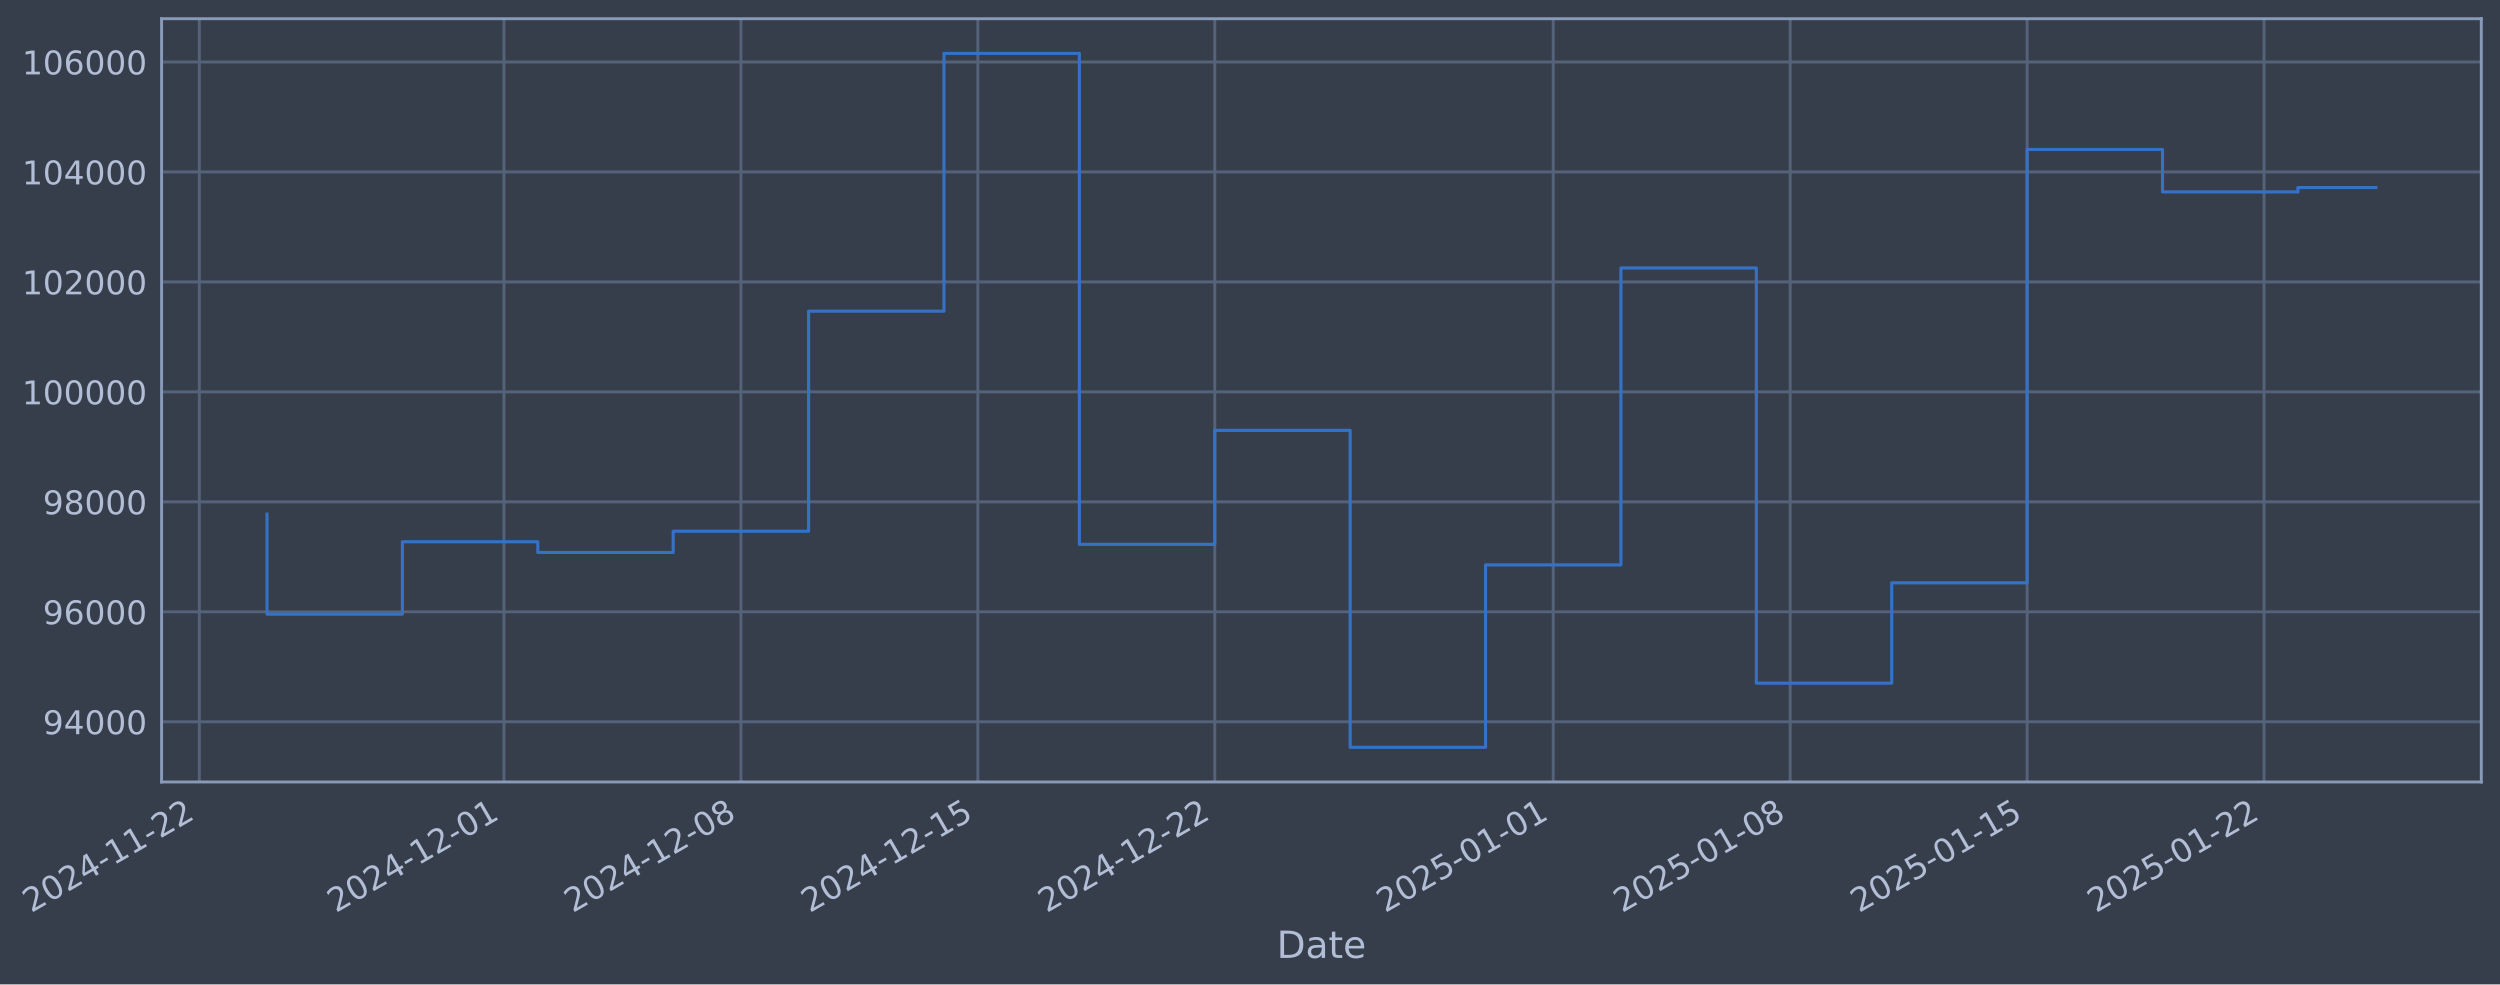
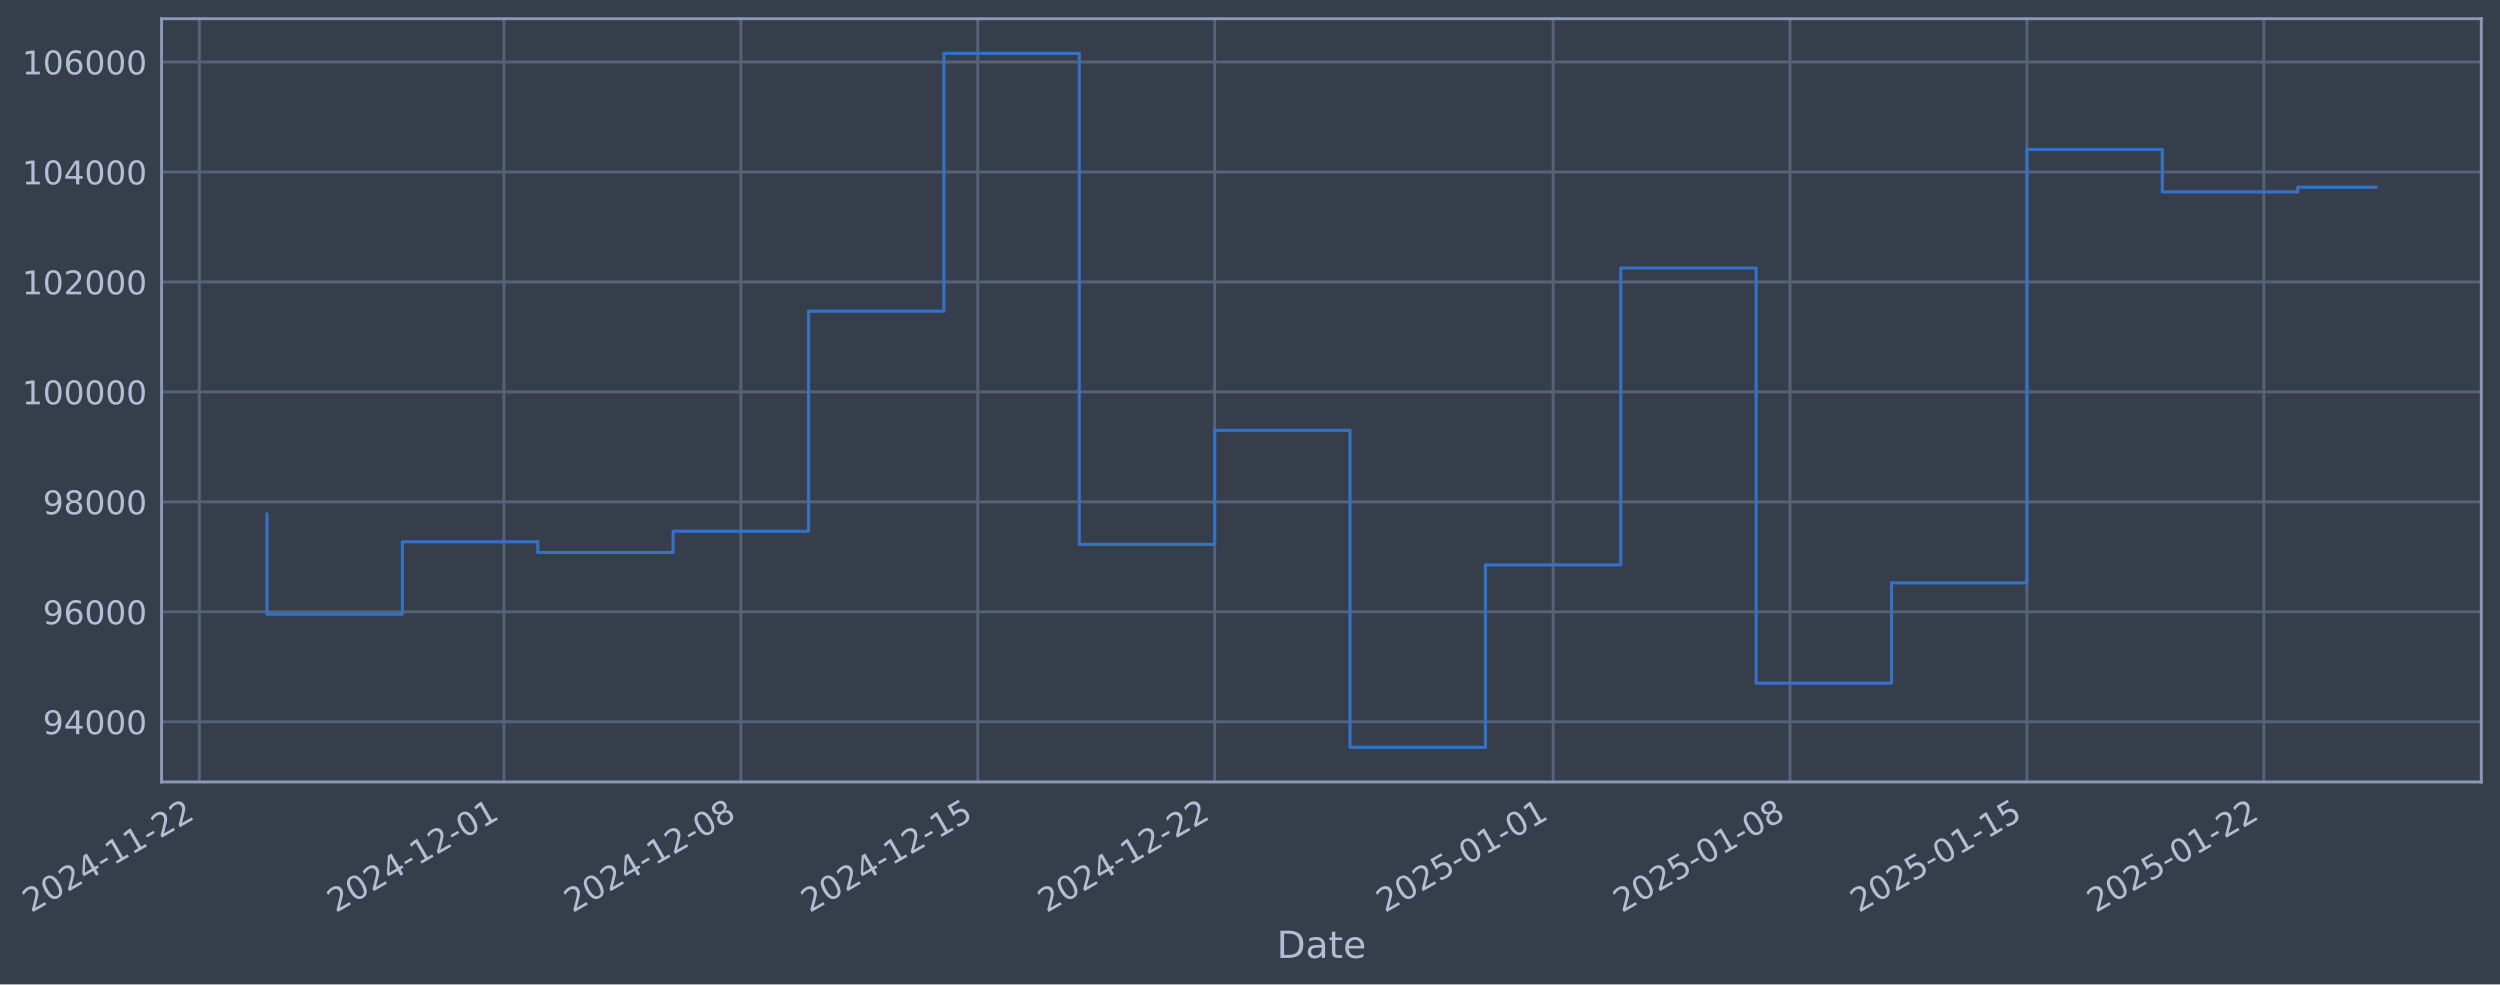
- <svg xmlns="http://www.w3.org/2000/svg" xmlns:xlink="http://www.w3.org/1999/xlink" width="962.185pt" height="378.87pt" viewBox="0 0 962.185 378.87" version="1.1">
+ <svg xmlns="http://www.w3.org/2000/svg" xmlns:xlink="http://www.w3.org/1999/xlink" width="962.182pt" height="378.87pt" viewBox="0 0 962.182 378.87" version="1.1">
  <defs>
    <style type="text/css">*{stroke-linejoin: round; stroke-linecap: butt}</style>
  </defs>
  <g id="figure_1">
    <g id="patch_1">
-       <path d="M 0 378.87  L 962.185 378.87  L 962.185 0  L 0 0  z " style="fill: #373e4b" />
+       <path d="M 0 378.87  L 962.182 378.87  L 962.182 0  L 0 0  z " style="fill: #373e4b" />
    </g>
    <g id="axes_1">
      <g id="patch_2">
-         <path d="M 62.185 300.96  L 954.985 300.96  L 954.985 7.2  L 62.185 7.2  z " style="fill: #373e4b" />
+         <path d="M 62.182 300.96  L 954.982 300.96  L 954.982 7.2  L 62.182 7.2  z " style="fill: #373e4b" />
      </g>
      <g id="matplotlib.axis_1">
        <g id="xtick_1">
          <g id="line2d_1">
-             <path d="M 76.713 300.96  L 76.713 7.2  " clip-path="url(#p8b65571374)" style="fill: none; stroke: #546379; stroke-width: 1.12; stroke-linecap: square" />
+             <path d="M 76.713 300.96  L 76.713 7.2  " clip-path="url(#pc442382ec9)" style="fill: none; stroke: #546379; stroke-width: 1.12; stroke-linecap: square" />
          </g>
          <g id="line2d_2" />
          <g id="text_1">
            <g style="fill: #b1bed6" transform="translate(11.98702 351.4642) rotate(-30) scale(0.126 -0.126)">
              <defs>
                <path id="DejaVuSans-32" d="M 1228 531  L 3431 531  L 3431 0  L 469 0  L 469 531  Q 828 903 1448 1529  Q 2069 2156 2228 2338  Q 2531 2678 2651 2914  Q 2772 3150 2772 3378  Q 2772 3750 2511 3984  Q 2250 4219 1831 4219  Q 1534 4219 1204 4116  Q 875 4013 500 3803  L 500 4441  Q 881 4594 1212 4672  Q 1544 4750 1819 4750  Q 2544 4750 2975 4387  Q 3406 4025 3406 3419  Q 3406 3131 3298 2873  Q 3191 2616 2906 2266  Q 2828 2175 2409 1742  Q 1991 1309 1228 531  z " transform="scale(0.015625)" />
                <path id="DejaVuSans-30" d="M 2034 4250  Q 1547 4250 1301 3770  Q 1056 3291 1056 2328  Q 1056 1369 1301 889  Q 1547 409 2034 409  Q 2525 409 2770 889  Q 3016 1369 3016 2328  Q 3016 3291 2770 3770  Q 2525 4250 2034 4250  z M 2034 4750  Q 2819 4750 3233 4129  Q 3647 3509 3647 2328  Q 3647 1150 3233 529  Q 2819 -91 2034 -91  Q 1250 -91 836 529  Q 422 1150 422 2328  Q 422 3509 836 4129  Q 1250 4750 2034 4750  z " transform="scale(0.015625)" />
                <path id="DejaVuSans-34" d="M 2419 4116  L 825 1625  L 2419 1625  L 2419 4116  z M 2253 4666  L 3047 4666  L 3047 1625  L 3713 1625  L 3713 1100  L 3047 1100  L 3047 0  L 2419 0  L 2419 1100  L 313 1100  L 313 1709  L 2253 4666  z " transform="scale(0.015625)" />
                <path id="DejaVuSans-2d" d="M 313 2009  L 1997 2009  L 1997 1497  L 313 1497  L 313 2009  z " transform="scale(0.015625)" />
                <path id="DejaVuSans-31" d="M 794 531  L 1825 531  L 1825 4091  L 703 3866  L 703 4441  L 1819 4666  L 2450 4666  L 2450 531  L 3481 531  L 3481 0  L 794 0  L 794 531  z " transform="scale(0.015625)" />
              </defs>
              <use xlink:href="#DejaVuSans-32" />
              <use xlink:href="#DejaVuSans-30" transform="translate(63.62305 0)" />
              <use xlink:href="#DejaVuSans-32" transform="translate(127.2461 0)" />
              <use xlink:href="#DejaVuSans-34" transform="translate(190.8691 0)" />
              <use xlink:href="#DejaVuSans-2d" transform="translate(254.4922 0)" />
              <use xlink:href="#DejaVuSans-31" transform="translate(290.5762 0)" />
              <use xlink:href="#DejaVuSans-31" transform="translate(354.1992 0)" />
              <use xlink:href="#DejaVuSans-2d" transform="translate(417.8223 0)" />
              <use xlink:href="#DejaVuSans-32" transform="translate(453.9062 0)" />
              <use xlink:href="#DejaVuSans-32" transform="translate(517.5293 0)" />
            </g>
          </g>
        </g>
        <g id="xtick_2">
          <g id="line2d_3">
-             <path d="M 193.958 300.96  L 193.958 7.2  " clip-path="url(#p8b65571374)" style="fill: none; stroke: #546379; stroke-width: 1.12; stroke-linecap: square" />
+             <path d="M 193.945 300.96  L 193.945 7.2  " clip-path="url(#pc442382ec9)" style="fill: none; stroke: #546379; stroke-width: 1.12; stroke-linecap: square" />
          </g>
          <g id="line2d_4" />
          <g id="text_2">
-             <g style="fill: #b1bed6" transform="translate(129.2324 351.4642) rotate(-30) scale(0.126 -0.126)">
+             <g style="fill: #b1bed6" transform="translate(129.2195 351.4642) rotate(-30) scale(0.126 -0.126)">
              <use xlink:href="#DejaVuSans-32" />
              <use xlink:href="#DejaVuSans-30" transform="translate(63.62305 0)" />
              <use xlink:href="#DejaVuSans-32" transform="translate(127.2461 0)" />
              <use xlink:href="#DejaVuSans-34" transform="translate(190.8691 0)" />
              <use xlink:href="#DejaVuSans-2d" transform="translate(254.4922 0)" />
              <use xlink:href="#DejaVuSans-31" transform="translate(290.5762 0)" />
              <use xlink:href="#DejaVuSans-32" transform="translate(354.1992 0)" />
              <use xlink:href="#DejaVuSans-2d" transform="translate(417.8223 0)" />
              <use xlink:href="#DejaVuSans-30" transform="translate(453.9062 0)" />
              <use xlink:href="#DejaVuSans-31" transform="translate(517.5293 0)" />
            </g>
          </g>
        </g>
        <g id="xtick_3">
          <g id="line2d_5">
-             <path d="M 285.149 300.96  L 285.149 7.2  " clip-path="url(#p8b65571374)" style="fill: none; stroke: #546379; stroke-width: 1.12; stroke-linecap: square" />
+             <path d="M 285.126 300.96  L 285.126 7.2  " clip-path="url(#pc442382ec9)" style="fill: none; stroke: #546379; stroke-width: 1.12; stroke-linecap: square" />
          </g>
          <g id="line2d_6" />
          <g id="text_3">
-             <g style="fill: #b1bed6" transform="translate(220.4233 351.4642) rotate(-30) scale(0.126 -0.126)">
+             <g style="fill: #b1bed6" transform="translate(220.4004 351.4642) rotate(-30) scale(0.126 -0.126)">
              <defs>
                <path id="DejaVuSans-38" d="M 2034 2216  Q 1584 2216 1326 1975  Q 1069 1734 1069 1313  Q 1069 891 1326 650  Q 1584 409 2034 409  Q 2484 409 2743 651  Q 3003 894 3003 1313  Q 3003 1734 2745 1975  Q 2488 2216 2034 2216  z M 1403 2484  Q 997 2584 770 2862  Q 544 3141 544 3541  Q 544 4100 942 4425  Q 1341 4750 2034 4750  Q 2731 4750 3128 4425  Q 3525 4100 3525 3541  Q 3525 3141 3298 2862  Q 3072 2584 2669 2484  Q 3125 2378 3379 2068  Q 3634 1759 3634 1313  Q 3634 634 3220 271  Q 2806 -91 2034 -91  Q 1263 -91 848 271  Q 434 634 434 1313  Q 434 1759 690 2068  Q 947 2378 1403 2484  z M 1172 3481  Q 1172 3119 1398 2916  Q 1625 2713 2034 2713  Q 2441 2713 2670 2916  Q 2900 3119 2900 3481  Q 2900 3844 2670 4047  Q 2441 4250 2034 4250  Q 1625 4250 1398 4047  Q 1172 3844 1172 3481  z " transform="scale(0.015625)" />
              </defs>
              <use xlink:href="#DejaVuSans-32" />
              <use xlink:href="#DejaVuSans-30" transform="translate(63.62305 0)" />
              <use xlink:href="#DejaVuSans-32" transform="translate(127.2461 0)" />
              <use xlink:href="#DejaVuSans-34" transform="translate(190.8691 0)" />
              <use xlink:href="#DejaVuSans-2d" transform="translate(254.4922 0)" />
              <use xlink:href="#DejaVuSans-31" transform="translate(290.5762 0)" />
              <use xlink:href="#DejaVuSans-32" transform="translate(354.1992 0)" />
              <use xlink:href="#DejaVuSans-2d" transform="translate(417.8223 0)" />
              <use xlink:href="#DejaVuSans-30" transform="translate(453.9062 0)" />
              <use xlink:href="#DejaVuSans-38" transform="translate(517.5293 0)" />
            </g>
          </g>
        </g>
        <g id="xtick_4">
          <g id="line2d_7">
-             <path d="M 376.34 300.96  L 376.34 7.2  " clip-path="url(#p8b65571374)" style="fill: none; stroke: #546379; stroke-width: 1.12; stroke-linecap: square" />
+             <path d="M 376.307 300.96  L 376.307 7.2  " clip-path="url(#pc442382ec9)" style="fill: none; stroke: #546379; stroke-width: 1.12; stroke-linecap: square" />
          </g>
          <g id="line2d_8" />
          <g id="text_4">
-             <g style="fill: #b1bed6" transform="translate(311.6142 351.4642) rotate(-30) scale(0.126 -0.126)">
+             <g style="fill: #b1bed6" transform="translate(311.5812 351.4642) rotate(-30) scale(0.126 -0.126)">
              <defs>
                <path id="DejaVuSans-35" d="M 691 4666  L 3169 4666  L 3169 4134  L 1269 4134  L 1269 2991  Q 1406 3038 1543 3061  Q 1681 3084 1819 3084  Q 2600 3084 3056 2656  Q 3513 2228 3513 1497  Q 3513 744 3044 326  Q 2575 -91 1722 -91  Q 1428 -91 1123 -41  Q 819 9 494 109  L 494 744  Q 775 591 1075 516  Q 1375 441 1709 441  Q 2250 441 2565 725  Q 2881 1009 2881 1497  Q 2881 1984 2565 2268  Q 2250 2553 1709 2553  Q 1456 2553 1204 2497  Q 953 2441 691 2322  L 691 4666  z " transform="scale(0.015625)" />
              </defs>
              <use xlink:href="#DejaVuSans-32" />
              <use xlink:href="#DejaVuSans-30" transform="translate(63.62305 0)" />
              <use xlink:href="#DejaVuSans-32" transform="translate(127.2461 0)" />
              <use xlink:href="#DejaVuSans-34" transform="translate(190.8691 0)" />
              <use xlink:href="#DejaVuSans-2d" transform="translate(254.4922 0)" />
              <use xlink:href="#DejaVuSans-31" transform="translate(290.5762 0)" />
              <use xlink:href="#DejaVuSans-32" transform="translate(354.1992 0)" />
              <use xlink:href="#DejaVuSans-2d" transform="translate(417.8223 0)" />
              <use xlink:href="#DejaVuSans-31" transform="translate(453.9062 0)" />
              <use xlink:href="#DejaVuSans-35" transform="translate(517.5293 0)" />
            </g>
          </g>
        </g>
        <g id="xtick_5">
          <g id="line2d_9">
-             <path d="M 467.531 300.96  L 467.531 7.2  " clip-path="url(#p8b65571374)" style="fill: none; stroke: #546379; stroke-width: 1.12; stroke-linecap: square" />
+             <path d="M 467.488 300.96  L 467.488 7.2  " clip-path="url(#pc442382ec9)" style="fill: none; stroke: #546379; stroke-width: 1.12; stroke-linecap: square" />
          </g>
          <g id="line2d_10" />
          <g id="text_5">
-             <g style="fill: #b1bed6" transform="translate(402.8051 351.4642) rotate(-30) scale(0.126 -0.126)">
+             <g style="fill: #b1bed6" transform="translate(402.7621 351.4642) rotate(-30) scale(0.126 -0.126)">
              <use xlink:href="#DejaVuSans-32" />
              <use xlink:href="#DejaVuSans-30" transform="translate(63.62305 0)" />
              <use xlink:href="#DejaVuSans-32" transform="translate(127.2461 0)" />
              <use xlink:href="#DejaVuSans-34" transform="translate(190.8691 0)" />
              <use xlink:href="#DejaVuSans-2d" transform="translate(254.4922 0)" />
              <use xlink:href="#DejaVuSans-31" transform="translate(290.5762 0)" />
              <use xlink:href="#DejaVuSans-32" transform="translate(354.1992 0)" />
              <use xlink:href="#DejaVuSans-2d" transform="translate(417.8223 0)" />
              <use xlink:href="#DejaVuSans-32" transform="translate(453.9062 0)" />
              <use xlink:href="#DejaVuSans-32" transform="translate(517.5293 0)" />
            </g>
          </g>
        </g>
        <g id="xtick_6">
          <g id="line2d_11">
-             <path d="M 597.803 300.96  L 597.803 7.2  " clip-path="url(#p8b65571374)" style="fill: none; stroke: #546379; stroke-width: 1.12; stroke-linecap: square" />
+             <path d="M 597.746 300.96  L 597.746 7.2  " clip-path="url(#pc442382ec9)" style="fill: none; stroke: #546379; stroke-width: 1.12; stroke-linecap: square" />
          </g>
          <g id="line2d_12" />
          <g id="text_6">
-             <g style="fill: #b1bed6" transform="translate(533.0778 351.4642) rotate(-30) scale(0.126 -0.126)">
+             <g style="fill: #b1bed6" transform="translate(533.0204 351.4642) rotate(-30) scale(0.126 -0.126)">
              <use xlink:href="#DejaVuSans-32" />
              <use xlink:href="#DejaVuSans-30" transform="translate(63.62305 0)" />
              <use xlink:href="#DejaVuSans-32" transform="translate(127.2461 0)" />
              <use xlink:href="#DejaVuSans-35" transform="translate(190.8691 0)" />
              <use xlink:href="#DejaVuSans-2d" transform="translate(254.4922 0)" />
              <use xlink:href="#DejaVuSans-30" transform="translate(290.5762 0)" />
              <use xlink:href="#DejaVuSans-31" transform="translate(354.1992 0)" />
              <use xlink:href="#DejaVuSans-2d" transform="translate(417.8223 0)" />
              <use xlink:href="#DejaVuSans-30" transform="translate(453.9062 0)" />
              <use xlink:href="#DejaVuSans-31" transform="translate(517.5293 0)" />
            </g>
          </g>
        </g>
        <g id="xtick_7">
          <g id="line2d_13">
-             <path d="M 688.994 300.96  L 688.994 7.2  " clip-path="url(#p8b65571374)" style="fill: none; stroke: #546379; stroke-width: 1.12; stroke-linecap: square" />
+             <path d="M 688.927 300.96  L 688.927 7.2  " clip-path="url(#pc442382ec9)" style="fill: none; stroke: #546379; stroke-width: 1.12; stroke-linecap: square" />
          </g>
          <g id="line2d_14" />
          <g id="text_7">
-             <g style="fill: #b1bed6" transform="translate(624.2686 351.4642) rotate(-30) scale(0.126 -0.126)">
+             <g style="fill: #b1bed6" transform="translate(624.2013 351.4642) rotate(-30) scale(0.126 -0.126)">
              <use xlink:href="#DejaVuSans-32" />
              <use xlink:href="#DejaVuSans-30" transform="translate(63.62305 0)" />
              <use xlink:href="#DejaVuSans-32" transform="translate(127.2461 0)" />
              <use xlink:href="#DejaVuSans-35" transform="translate(190.8691 0)" />
              <use xlink:href="#DejaVuSans-2d" transform="translate(254.4922 0)" />
              <use xlink:href="#DejaVuSans-30" transform="translate(290.5762 0)" />
              <use xlink:href="#DejaVuSans-31" transform="translate(354.1992 0)" />
              <use xlink:href="#DejaVuSans-2d" transform="translate(417.8223 0)" />
              <use xlink:href="#DejaVuSans-30" transform="translate(453.9062 0)" />
              <use xlink:href="#DejaVuSans-38" transform="translate(517.5293 0)" />
            </g>
          </g>
        </g>
        <g id="xtick_8">
          <g id="line2d_15">
-             <path d="M 780.185 300.96  L 780.185 7.2  " clip-path="url(#p8b65571374)" style="fill: none; stroke: #546379; stroke-width: 1.12; stroke-linecap: square" />
+             <path d="M 780.108 300.96  L 780.108 7.2  " clip-path="url(#pc442382ec9)" style="fill: none; stroke: #546379; stroke-width: 1.12; stroke-linecap: square" />
          </g>
          <g id="line2d_16" />
          <g id="text_8">
-             <g style="fill: #b1bed6" transform="translate(715.4595 351.4642) rotate(-30) scale(0.126 -0.126)">
+             <g style="fill: #b1bed6" transform="translate(715.3822 351.4642) rotate(-30) scale(0.126 -0.126)">
              <use xlink:href="#DejaVuSans-32" />
              <use xlink:href="#DejaVuSans-30" transform="translate(63.62305 0)" />
              <use xlink:href="#DejaVuSans-32" transform="translate(127.2461 0)" />
              <use xlink:href="#DejaVuSans-35" transform="translate(190.8691 0)" />
              <use xlink:href="#DejaVuSans-2d" transform="translate(254.4922 0)" />
              <use xlink:href="#DejaVuSans-30" transform="translate(290.5762 0)" />
              <use xlink:href="#DejaVuSans-31" transform="translate(354.1992 0)" />
              <use xlink:href="#DejaVuSans-2d" transform="translate(417.8223 0)" />
              <use xlink:href="#DejaVuSans-31" transform="translate(453.9062 0)" />
              <use xlink:href="#DejaVuSans-35" transform="translate(517.5293 0)" />
            </g>
          </g>
        </g>
        <g id="xtick_9">
          <g id="line2d_17">
-             <path d="M 871.376 300.96  L 871.376 7.2  " clip-path="url(#p8b65571374)" style="fill: none; stroke: #546379; stroke-width: 1.12; stroke-linecap: square" />
+             <path d="M 871.289 300.96  L 871.289 7.2  " clip-path="url(#pc442382ec9)" style="fill: none; stroke: #546379; stroke-width: 1.12; stroke-linecap: square" />
          </g>
          <g id="line2d_18" />
          <g id="text_9">
-             <g style="fill: #b1bed6" transform="translate(806.6504 351.4642) rotate(-30) scale(0.126 -0.126)">
+             <g style="fill: #b1bed6" transform="translate(806.563 351.4642) rotate(-30) scale(0.126 -0.126)">
              <use xlink:href="#DejaVuSans-32" />
              <use xlink:href="#DejaVuSans-30" transform="translate(63.62305 0)" />
              <use xlink:href="#DejaVuSans-32" transform="translate(127.2461 0)" />
              <use xlink:href="#DejaVuSans-35" transform="translate(190.8691 0)" />
              <use xlink:href="#DejaVuSans-2d" transform="translate(254.4922 0)" />
              <use xlink:href="#DejaVuSans-30" transform="translate(290.5762 0)" />
              <use xlink:href="#DejaVuSans-31" transform="translate(354.1992 0)" />
              <use xlink:href="#DejaVuSans-2d" transform="translate(417.8223 0)" />
              <use xlink:href="#DejaVuSans-32" transform="translate(453.9062 0)" />
              <use xlink:href="#DejaVuSans-32" transform="translate(517.5293 0)" />
            </g>
          </g>
        </g>
        <g id="text_10">
-           <g style="fill: #b1bed6" transform="translate(491.3761 368.6753) scale(0.144 -0.144)">
+           <g style="fill: #b1bed6" transform="translate(491.3733 368.6753) scale(0.144 -0.144)">
            <defs>
              <path id="DejaVuSans-44" d="M 1259 4147  L 1259 519  L 2022 519  Q 2988 519 3436 956  Q 3884 1394 3884 2338  Q 3884 3275 3436 3711  Q 2988 4147 2022 4147  L 1259 4147  z M 628 4666  L 1925 4666  Q 3281 4666 3915 4102  Q 4550 3538 4550 2338  Q 4550 1131 3912 565  Q 3275 0 1925 0  L 628 0  L 628 4666  z " transform="scale(0.015625)" />
              <path id="DejaVuSans-61" d="M 2194 1759  Q 1497 1759 1228 1600  Q 959 1441 959 1056  Q 959 750 1161 570  Q 1363 391 1709 391  Q 2188 391 2477 730  Q 2766 1069 2766 1631  L 2766 1759  L 2194 1759  z M 3341 1997  L 3341 0  L 2766 0  L 2766 531  Q 2569 213 2275 61  Q 1981 -91 1556 -91  Q 1019 -91 701 211  Q 384 513 384 1019  Q 384 1609 779 1909  Q 1175 2209 1959 2209  L 2766 2209  L 2766 2266  Q 2766 2663 2505 2880  Q 2244 3097 1772 3097  Q 1472 3097 1187 3025  Q 903 2953 641 2809  L 641 3341  Q 956 3463 1253 3523  Q 1550 3584 1831 3584  Q 2591 3584 2966 3190  Q 3341 2797 3341 1997  z " transform="scale(0.015625)" />
              <path id="DejaVuSans-74" d="M 1172 4494  L 1172 3500  L 2356 3500  L 2356 3053  L 1172 3053  L 1172 1153  Q 1172 725 1289 603  Q 1406 481 1766 481  L 2356 481  L 2356 0  L 1766 0  Q 1100 0 847 248  Q 594 497 594 1153  L 594 3053  L 172 3053  L 172 3500  L 594 3500  L 594 4494  L 1172 4494  z " transform="scale(0.015625)" />
              <path id="DejaVuSans-65" d="M 3597 1894  L 3597 1613  L 953 1613  Q 991 1019 1311 708  Q 1631 397 2203 397  Q 2534 397 2845 478  Q 3156 559 3463 722  L 3463 178  Q 3153 47 2828 -22  Q 2503 -91 2169 -91  Q 1331 -91 842 396  Q 353 884 353 1716  Q 353 2575 817 3079  Q 1281 3584 2069 3584  Q 2775 3584 3186 3129  Q 3597 2675 3597 1894  z M 3022 2063  Q 3016 2534 2758 2815  Q 2500 3097 2075 3097  Q 1594 3097 1305 2825  Q 1016 2553 972 2059  L 3022 2063  z " transform="scale(0.015625)" />
            </defs>
            <use xlink:href="#DejaVuSans-44" />
            <use xlink:href="#DejaVuSans-61" transform="translate(77.00195 0)" />
            <use xlink:href="#DejaVuSans-74" transform="translate(138.2812 0)" />
            <use xlink:href="#DejaVuSans-65" transform="translate(177.4902 0)" />
          </g>
        </g>
      </g>
      <g id="matplotlib.axis_2">
        <g id="ytick_1">
          <g id="line2d_19">
-             <path d="M 62.185 277.797  L 954.985 277.797  " clip-path="url(#p8b65571374)" style="fill: none; stroke: #546379; stroke-width: 1.12; stroke-linecap: square" />
+             <path d="M 62.182 277.797  L 954.982 277.797  " clip-path="url(#pc442382ec9)" style="fill: none; stroke: #546379; stroke-width: 1.12; stroke-linecap: square" />
          </g>
          <g id="line2d_20" />
          <g id="text_11">
-             <g style="fill: #b1bed6" transform="translate(16.50149 282.5841) scale(0.126 -0.126)">
+             <g style="fill: #b1bed6" transform="translate(16.49863 282.5841) scale(0.126 -0.126)">
              <defs>
                <path id="DejaVuSans-39" d="M 703 97  L 703 672  Q 941 559 1184 500  Q 1428 441 1663 441  Q 2288 441 2617 861  Q 2947 1281 2994 2138  Q 2813 1869 2534 1725  Q 2256 1581 1919 1581  Q 1219 1581 811 2004  Q 403 2428 403 3163  Q 403 3881 828 4315  Q 1253 4750 1959 4750  Q 2769 4750 3195 4129  Q 3622 3509 3622 2328  Q 3622 1225 3098 567  Q 2575 -91 1691 -91  Q 1453 -91 1209 -44  Q 966 3 703 97  z M 1959 2075  Q 2384 2075 2632 2365  Q 2881 2656 2881 3163  Q 2881 3666 2632 3958  Q 2384 4250 1959 4250  Q 1534 4250 1286 3958  Q 1038 3666 1038 3163  Q 1038 2656 1286 2365  Q 1534 2075 1959 2075  z " transform="scale(0.015625)" />
              </defs>
              <use xlink:href="#DejaVuSans-39" />
              <use xlink:href="#DejaVuSans-34" transform="translate(63.62305 0)" />
              <use xlink:href="#DejaVuSans-30" transform="translate(127.2461 0)" />
              <use xlink:href="#DejaVuSans-30" transform="translate(190.8691 0)" />
              <use xlink:href="#DejaVuSans-30" transform="translate(254.4922 0)" />
            </g>
          </g>
        </g>
        <g id="ytick_2">
          <g id="line2d_21">
-             <path d="M 62.185 235.473  L 954.985 235.473  " clip-path="url(#p8b65571374)" style="fill: none; stroke: #546379; stroke-width: 1.12; stroke-linecap: square" />
+             <path d="M 62.182 235.473  L 954.982 235.473  " clip-path="url(#pc442382ec9)" style="fill: none; stroke: #546379; stroke-width: 1.12; stroke-linecap: square" />
          </g>
          <g id="line2d_22" />
          <g id="text_12">
-             <g style="fill: #b1bed6" transform="translate(16.50149 240.2602) scale(0.126 -0.126)">
+             <g style="fill: #b1bed6" transform="translate(16.49863 240.2602) scale(0.126 -0.126)">
              <defs>
                <path id="DejaVuSans-36" d="M 2113 2584  Q 1688 2584 1439 2293  Q 1191 2003 1191 1497  Q 1191 994 1439 701  Q 1688 409 2113 409  Q 2538 409 2786 701  Q 3034 994 3034 1497  Q 3034 2003 2786 2293  Q 2538 2584 2113 2584  z M 3366 4563  L 3366 3988  Q 3128 4100 2886 4159  Q 2644 4219 2406 4219  Q 1781 4219 1451 3797  Q 1122 3375 1075 2522  Q 1259 2794 1537 2939  Q 1816 3084 2150 3084  Q 2853 3084 3261 2657  Q 3669 2231 3669 1497  Q 3669 778 3244 343  Q 2819 -91 2113 -91  Q 1303 -91 875 529  Q 447 1150 447 2328  Q 447 3434 972 4092  Q 1497 4750 2381 4750  Q 2619 4750 2861 4703  Q 3103 4656 3366 4563  z " transform="scale(0.015625)" />
              </defs>
              <use xlink:href="#DejaVuSans-39" />
              <use xlink:href="#DejaVuSans-36" transform="translate(63.62305 0)" />
              <use xlink:href="#DejaVuSans-30" transform="translate(127.2461 0)" />
              <use xlink:href="#DejaVuSans-30" transform="translate(190.8691 0)" />
              <use xlink:href="#DejaVuSans-30" transform="translate(254.4922 0)" />
            </g>
          </g>
        </g>
        <g id="ytick_3">
          <g id="line2d_23">
-             <path d="M 62.185 193.149  L 954.985 193.149  " clip-path="url(#p8b65571374)" style="fill: none; stroke: #546379; stroke-width: 1.12; stroke-linecap: square" />
+             <path d="M 62.182 193.149  L 954.982 193.149  " clip-path="url(#pc442382ec9)" style="fill: none; stroke: #546379; stroke-width: 1.12; stroke-linecap: square" />
          </g>
          <g id="line2d_24" />
          <g id="text_13">
-             <g style="fill: #b1bed6" transform="translate(16.50149 197.9364) scale(0.126 -0.126)">
+             <g style="fill: #b1bed6" transform="translate(16.49863 197.9364) scale(0.126 -0.126)">
              <use xlink:href="#DejaVuSans-39" />
              <use xlink:href="#DejaVuSans-38" transform="translate(63.62305 0)" />
              <use xlink:href="#DejaVuSans-30" transform="translate(127.2461 0)" />
              <use xlink:href="#DejaVuSans-30" transform="translate(190.8691 0)" />
              <use xlink:href="#DejaVuSans-30" transform="translate(254.4922 0)" />
            </g>
          </g>
        </g>
        <g id="ytick_4">
          <g id="line2d_25">
-             <path d="M 62.185 150.826  L 954.985 150.826  " clip-path="url(#p8b65571374)" style="fill: none; stroke: #546379; stroke-width: 1.12; stroke-linecap: square" />
+             <path d="M 62.182 150.826  L 954.982 150.826  " clip-path="url(#pc442382ec9)" style="fill: none; stroke: #546379; stroke-width: 1.12; stroke-linecap: square" />
          </g>
          <g id="line2d_26" />
          <g id="text_14">
-             <g style="fill: #b1bed6" transform="translate(8.484743 155.6126) scale(0.126 -0.126)">
+             <g style="fill: #b1bed6" transform="translate(8.481878 155.6126) scale(0.126 -0.126)">
              <use xlink:href="#DejaVuSans-31" />
              <use xlink:href="#DejaVuSans-30" transform="translate(63.62305 0)" />
              <use xlink:href="#DejaVuSans-30" transform="translate(127.2461 0)" />
              <use xlink:href="#DejaVuSans-30" transform="translate(190.8691 0)" />
              <use xlink:href="#DejaVuSans-30" transform="translate(254.4922 0)" />
              <use xlink:href="#DejaVuSans-30" transform="translate(318.1152 0)" />
            </g>
          </g>
        </g>
        <g id="ytick_5">
          <g id="line2d_27">
-             <path d="M 62.185 108.502  L 954.985 108.502  " clip-path="url(#p8b65571374)" style="fill: none; stroke: #546379; stroke-width: 1.12; stroke-linecap: square" />
+             <path d="M 62.182 108.502  L 954.982 108.502  " clip-path="url(#pc442382ec9)" style="fill: none; stroke: #546379; stroke-width: 1.12; stroke-linecap: square" />
          </g>
          <g id="line2d_28" />
          <g id="text_15">
-             <g style="fill: #b1bed6" transform="translate(8.484743 113.2888) scale(0.126 -0.126)">
+             <g style="fill: #b1bed6" transform="translate(8.481878 113.2888) scale(0.126 -0.126)">
              <use xlink:href="#DejaVuSans-31" />
              <use xlink:href="#DejaVuSans-30" transform="translate(63.62305 0)" />
              <use xlink:href="#DejaVuSans-32" transform="translate(127.2461 0)" />
              <use xlink:href="#DejaVuSans-30" transform="translate(190.8691 0)" />
              <use xlink:href="#DejaVuSans-30" transform="translate(254.4922 0)" />
              <use xlink:href="#DejaVuSans-30" transform="translate(318.1152 0)" />
            </g>
          </g>
        </g>
        <g id="ytick_6">
          <g id="line2d_29">
-             <path d="M 62.185 66.178  L 954.985 66.178  " clip-path="url(#p8b65571374)" style="fill: none; stroke: #546379; stroke-width: 1.12; stroke-linecap: square" />
+             <path d="M 62.182 66.178  L 954.982 66.178  " clip-path="url(#pc442382ec9)" style="fill: none; stroke: #546379; stroke-width: 1.12; stroke-linecap: square" />
          </g>
          <g id="line2d_30" />
          <g id="text_16">
-             <g style="fill: #b1bed6" transform="translate(8.484743 70.96502) scale(0.126 -0.126)">
+             <g style="fill: #b1bed6" transform="translate(8.481878 70.96502) scale(0.126 -0.126)">
              <use xlink:href="#DejaVuSans-31" />
              <use xlink:href="#DejaVuSans-30" transform="translate(63.62305 0)" />
              <use xlink:href="#DejaVuSans-34" transform="translate(127.2461 0)" />
              <use xlink:href="#DejaVuSans-30" transform="translate(190.8691 0)" />
              <use xlink:href="#DejaVuSans-30" transform="translate(254.4922 0)" />
              <use xlink:href="#DejaVuSans-30" transform="translate(318.1152 0)" />
            </g>
          </g>
        </g>
        <g id="ytick_7">
          <g id="line2d_31">
-             <path d="M 62.185 23.854  L 954.985 23.854  " clip-path="url(#p8b65571374)" style="fill: none; stroke: #546379; stroke-width: 1.12; stroke-linecap: square" />
+             <path d="M 62.182 23.854  L 954.982 23.854  " clip-path="url(#pc442382ec9)" style="fill: none; stroke: #546379; stroke-width: 1.12; stroke-linecap: square" />
          </g>
          <g id="line2d_32" />
          <g id="text_17">
-             <g style="fill: #b1bed6" transform="translate(8.484743 28.64121) scale(0.126 -0.126)">
+             <g style="fill: #b1bed6" transform="translate(8.481878 28.64121) scale(0.126 -0.126)">
              <use xlink:href="#DejaVuSans-31" />
              <use xlink:href="#DejaVuSans-30" transform="translate(63.62305 0)" />
              <use xlink:href="#DejaVuSans-36" transform="translate(127.2461 0)" />
              <use xlink:href="#DejaVuSans-30" transform="translate(190.8691 0)" />
              <use xlink:href="#DejaVuSans-30" transform="translate(254.4922 0)" />
              <use xlink:href="#DejaVuSans-30" transform="translate(318.1152 0)" />
            </g>
          </g>
        </g>
      </g>
      <g id="line2d_33">
-         <path d="M 102.767 197.87  L 102.767 236.383  L 154.876 236.383  L 154.876 208.521  L 206.985 208.521  L 206.985 212.628  L 259.094 212.628  L 259.094 204.459  L 311.203 204.459  L 311.203 119.77  L 363.312 119.77  L 363.312 20.553  L 415.422 20.553  L 415.422 209.517  L 467.531 209.517  L 467.531 165.636  L 519.64 165.636  L 519.64 287.607  L 571.749 287.607  L 571.749 217.409  L 623.858 217.409  L 623.858 103.141  L 675.967 103.141  L 675.967 262.927  L 728.076 262.927  L 728.076 224.318  L 780.185 224.318  L 780.185 57.525  L 832.294 57.525  L 832.294 73.859  L 884.403 73.859  L 884.403 72.175  L 914.403 72.175  " clip-path="url(#p8b65571374)" style="fill: none; stroke: #3572c6; stroke-width: 1.2; stroke-linecap: square" />
+         <path d="M 102.764 197.87  L 102.764 236.383  L 154.868 236.383  L 154.868 208.521  L 206.971 208.521  L 206.971 212.628  L 259.074 212.628  L 259.074 204.459  L 311.178 204.459  L 311.178 119.77  L 363.281 119.77  L 363.281 20.553  L 415.384 20.553  L 415.384 209.517  L 467.488 209.517  L 467.488 165.636  L 519.591 165.636  L 519.591 287.607  L 571.694 287.607  L 571.694 217.409  L 623.798 217.409  L 623.798 103.141  L 675.901 103.141  L 675.901 262.927  L 728.004 262.927  L 728.004 224.318  L 780.108 224.318  L 780.108 57.525  L 832.211 57.525  L 832.211 73.859  L 884.314 73.859  L 884.314 72.057  L 914.401 72.057  " clip-path="url(#pc442382ec9)" style="fill: none; stroke: #3572c6; stroke-width: 1.2; stroke-linecap: square" />
      </g>
      <g id="patch_3">
-         <path d="M 62.185 300.96  L 62.185 7.2  " style="fill: none; stroke: #899ab8; stroke-width: 1.12; stroke-linejoin: miter; stroke-linecap: square" />
+         <path d="M 62.182 300.96  L 62.182 7.2  " style="fill: none; stroke: #899ab8; stroke-width: 1.12; stroke-linejoin: miter; stroke-linecap: square" />
      </g>
      <g id="patch_4">
-         <path d="M 954.985 300.96  L 954.985 7.2  " style="fill: none; stroke: #899ab8; stroke-width: 1.12; stroke-linejoin: miter; stroke-linecap: square" />
+         <path d="M 954.982 300.96  L 954.982 7.2  " style="fill: none; stroke: #899ab8; stroke-width: 1.12; stroke-linejoin: miter; stroke-linecap: square" />
      </g>
      <g id="patch_5">
-         <path d="M 62.185 300.96  L 954.985 300.96  " style="fill: none; stroke: #899ab8; stroke-width: 1.12; stroke-linejoin: miter; stroke-linecap: square" />
+         <path d="M 62.182 300.96  L 954.982 300.96  " style="fill: none; stroke: #899ab8; stroke-width: 1.12; stroke-linejoin: miter; stroke-linecap: square" />
      </g>
      <g id="patch_6">
-         <path d="M 62.185 7.2  L 954.985 7.2  " style="fill: none; stroke: #899ab8; stroke-width: 1.12; stroke-linejoin: miter; stroke-linecap: square" />
+         <path d="M 62.182 7.2  L 954.982 7.2  " style="fill: none; stroke: #899ab8; stroke-width: 1.12; stroke-linejoin: miter; stroke-linecap: square" />
      </g>
    </g>
  </g>
  <defs>
-     <clipPath id="p8b65571374">
-       <rect x="62.185" y="7.2" width="892.8" height="293.76" />
+     <clipPath id="pc442382ec9">
+       <rect x="62.182" y="7.2" width="892.8" height="293.76" />
    </clipPath>
  </defs>
</svg>
